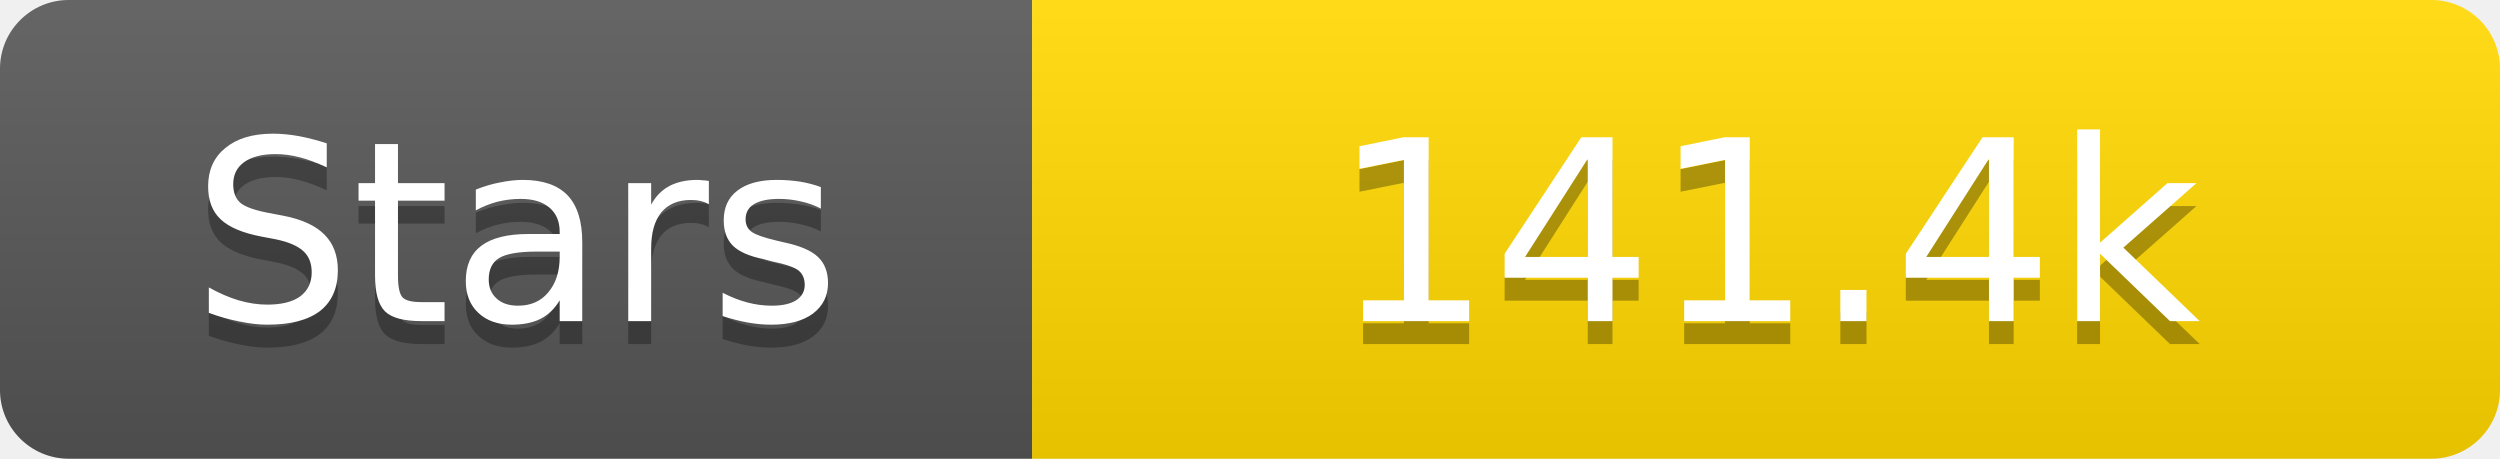
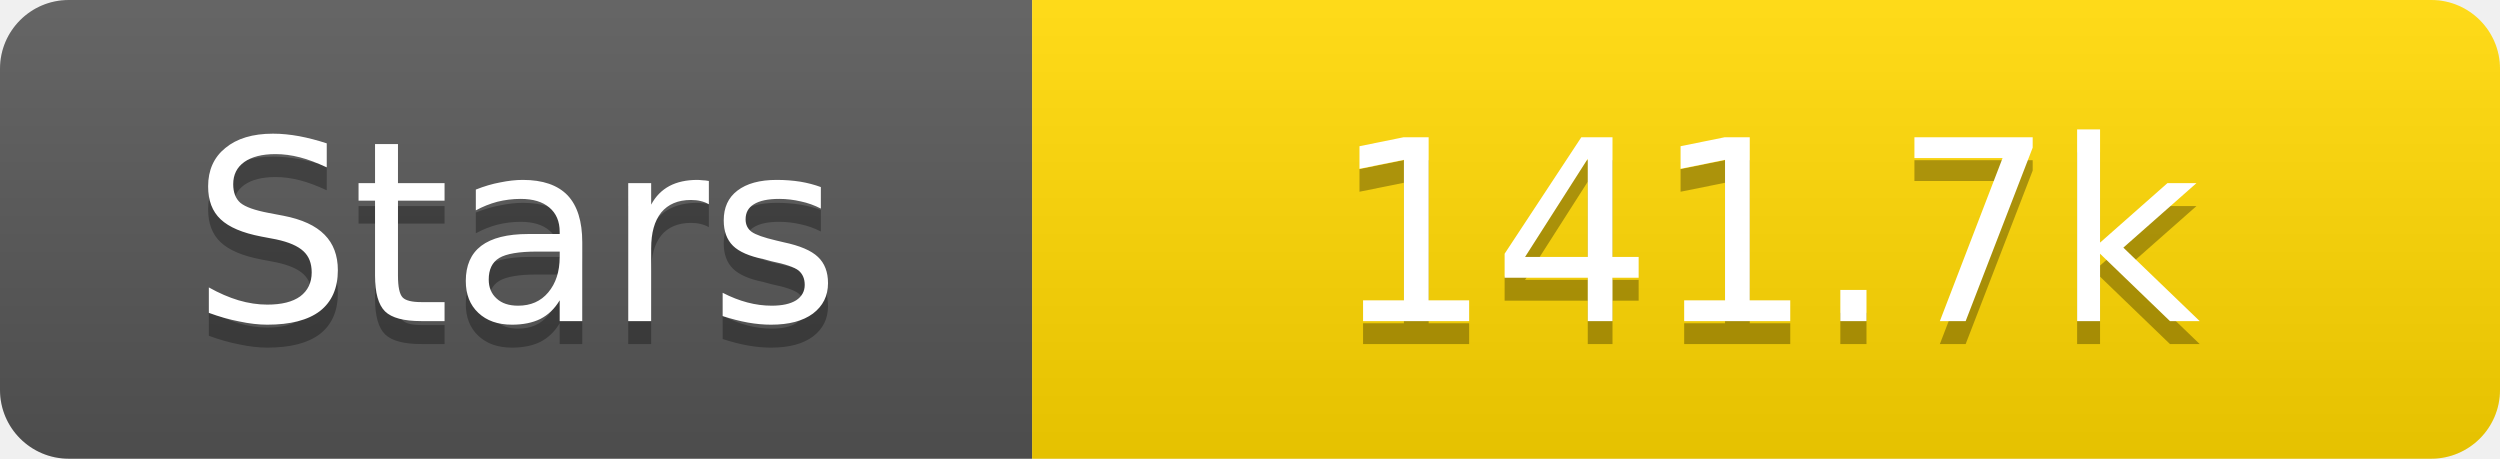
<svg xmlns="http://www.w3.org/2000/svg" width="109" height="20">
  <linearGradient id="s" x2="0" y2="100%">
    <stop offset="0" stop-color="#fff" stop-opacity=".1" />
    <stop offset="1" stop-opacity=".1" />
  </linearGradient>
  <clipPath id="r">
    <rect width="109" height="20" rx="3" fill="#fff" />
  </clipPath>
  <g clip-path="url(#r)">
    <rect width="45" height="20" fill="#555" />
    <rect x="45" width="64" height="20" fill="#ffd700" />
    <rect width="109" height="20" fill="url(#s)" />
  </g>
  <g fill="#fff" text-anchor="middle" font-family="Verdana,Geneva,DejaVu Sans,sans-serif" text-rendering="geometricPrecision" font-size="11">
    <text x="22.5" y="15" fill="#010101" fill-opacity=".3">Stars</text>
    <text x="22.5" y="14">Stars</text>
-     <text x="77.0" y="15" fill="#010101" fill-opacity=".3">141.4k</text>
-     <text x="77.0" y="14">141.4k</text>
+     <text x="77.0" y="15" fill="#010101" fill-opacity=".3">141.7k</text>
+     <text x="77.0" y="14">141.7k</text>
  </g>
</svg>
